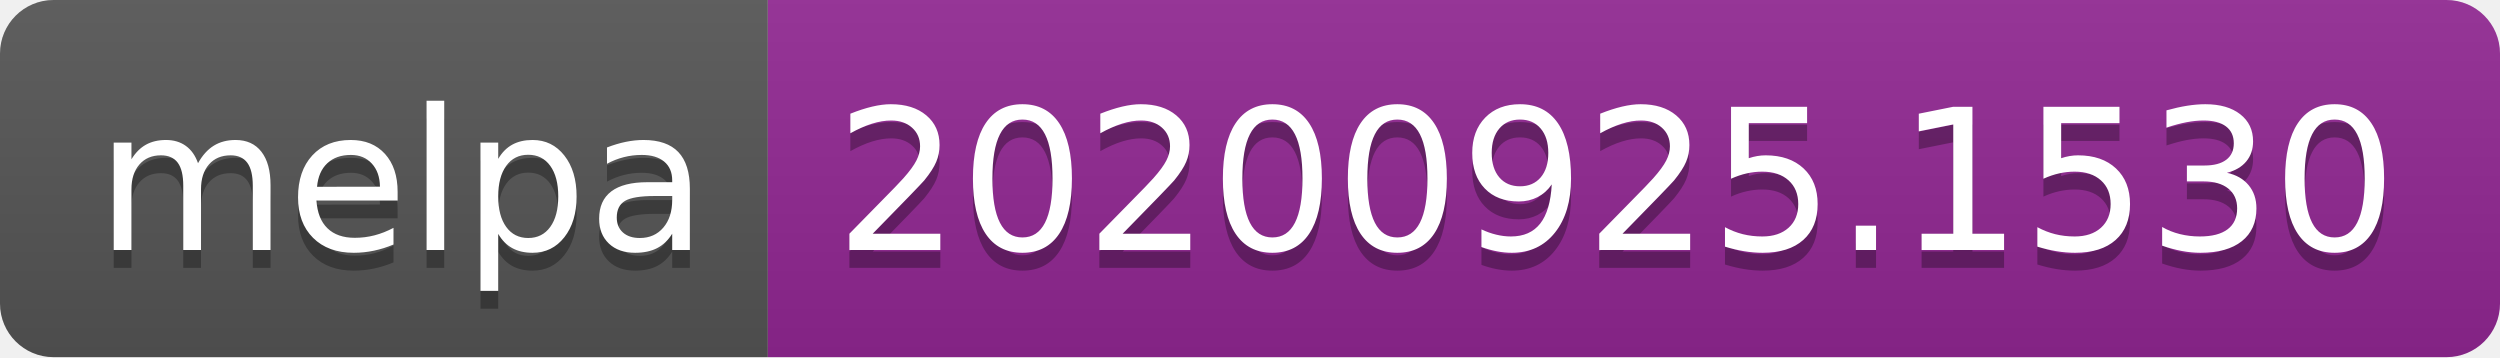
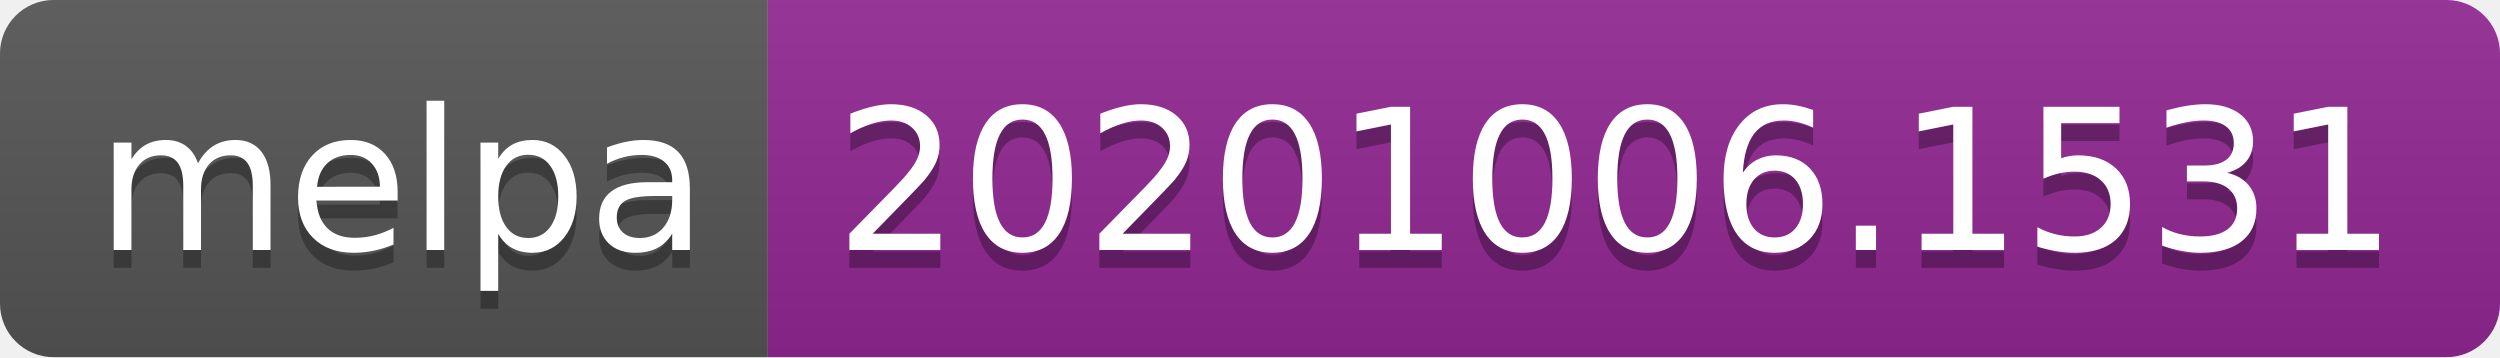
- <svg xmlns="http://www.w3.org/2000/svg" width="140" height="20" role="img" aria-label="melpa: 20200925.1530">
+ <svg xmlns="http://www.w3.org/2000/svg" width="140" height="20" role="img" aria-label="melpa: 20201006.1531">
  <linearGradient id="s" x2="0" y2="100%">
    <stop offset="0" stop-color="#bbb" stop-opacity=".1" />
    <stop offset="1" stop-opacity=".1" />
  </linearGradient>
  <clipPath id="r">
    <rect width="140" height="20" rx="3" fill="#fff" />
  </clipPath>
  <g clip-path="url(#r)">
    <rect width="43" height="20" fill="#555" />
    <rect x="43" width="97" height="20" fill="#922793" />
    <rect width="140" height="20" fill="url(#s)" />
  </g>
  <g fill="#fff" text-anchor="middle" font-family="Verdana,Geneva,DejaVu Sans,sans-serif" text-rendering="geometricPrecision" font-size="110">
    <text aria-hidden="true" x="225" y="150" fill="#010101" fill-opacity=".3" transform="scale(.1)" textLength="330">melpa</text>
    <text x="225" y="140" transform="scale(.1)" fill="#fff" textLength="330">melpa</text>
-     <text aria-hidden="true" x="905" y="150" fill="#010101" fill-opacity=".3" transform="scale(.1)" textLength="870">20200925.1530</text>
-     <text x="905" y="140" transform="scale(.1)" fill="#fff" textLength="870">20200925.1530</text>
+     <text aria-hidden="true" x="905" y="150" fill="#010101" fill-opacity=".3" transform="scale(.1)" textLength="870">20201006.1531</text>
+     <text x="905" y="140" transform="scale(.1)" fill="#fff" textLength="870">20201006.1531</text>
  </g>
</svg>
